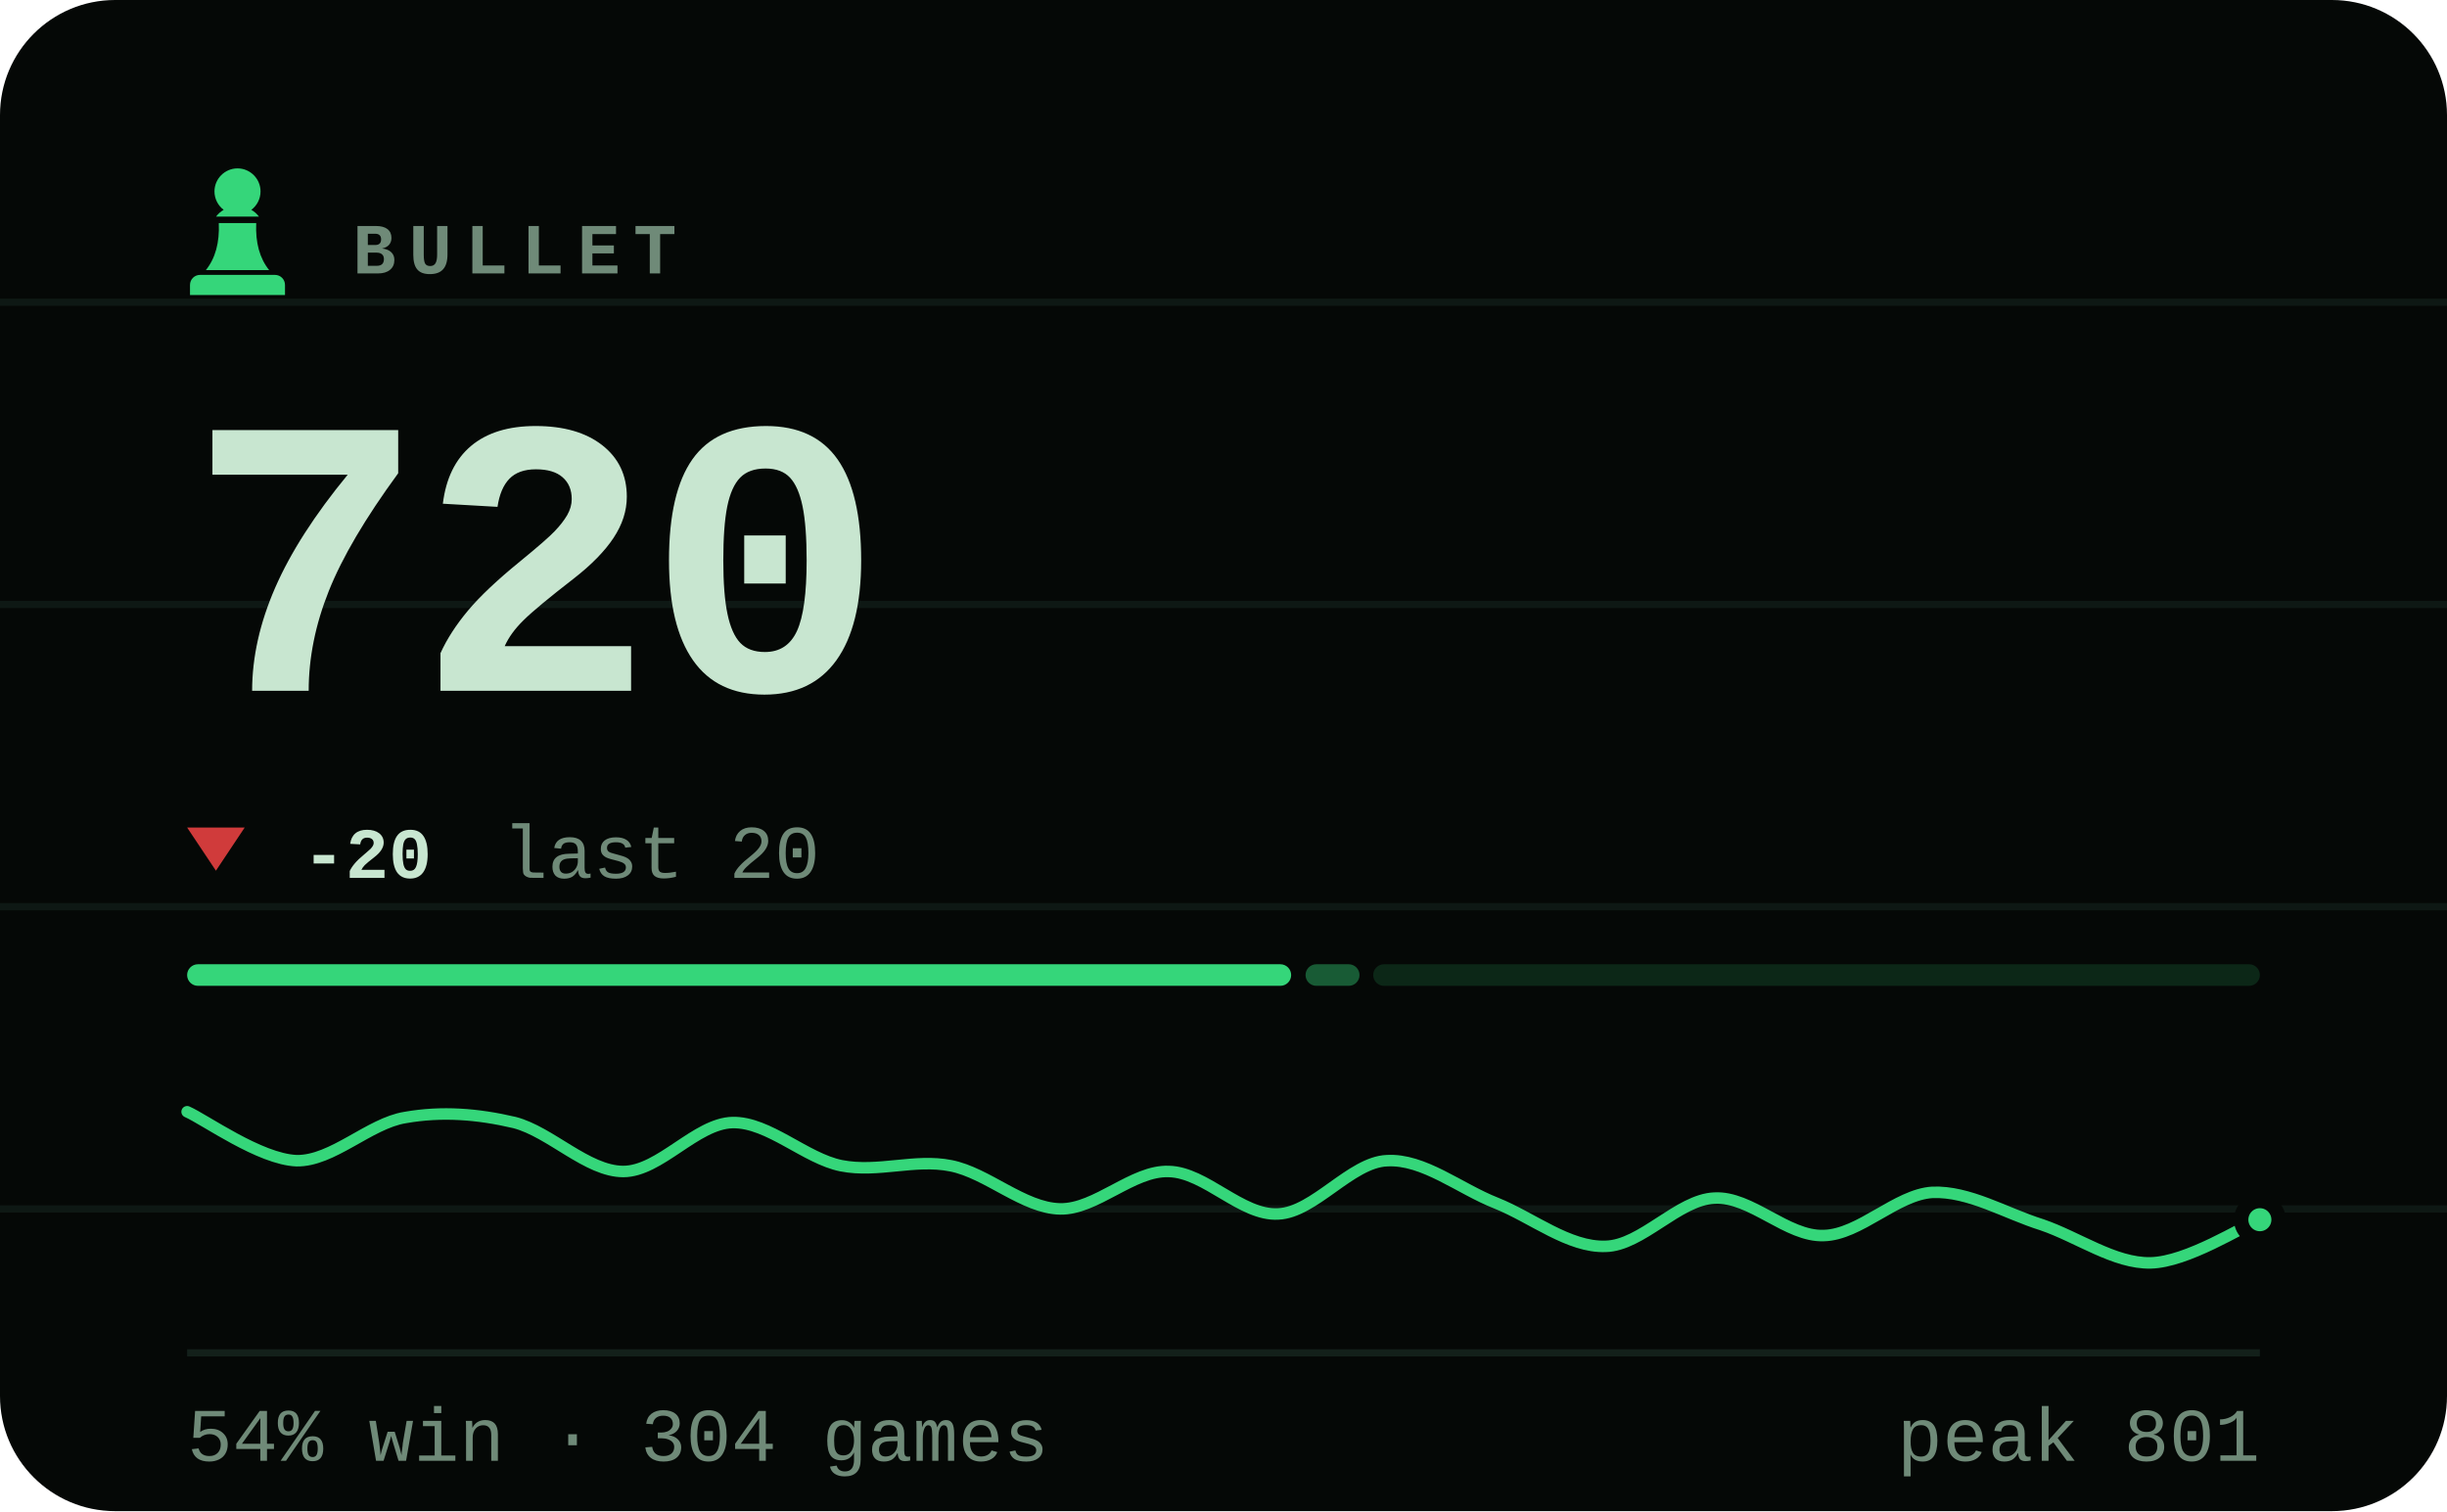
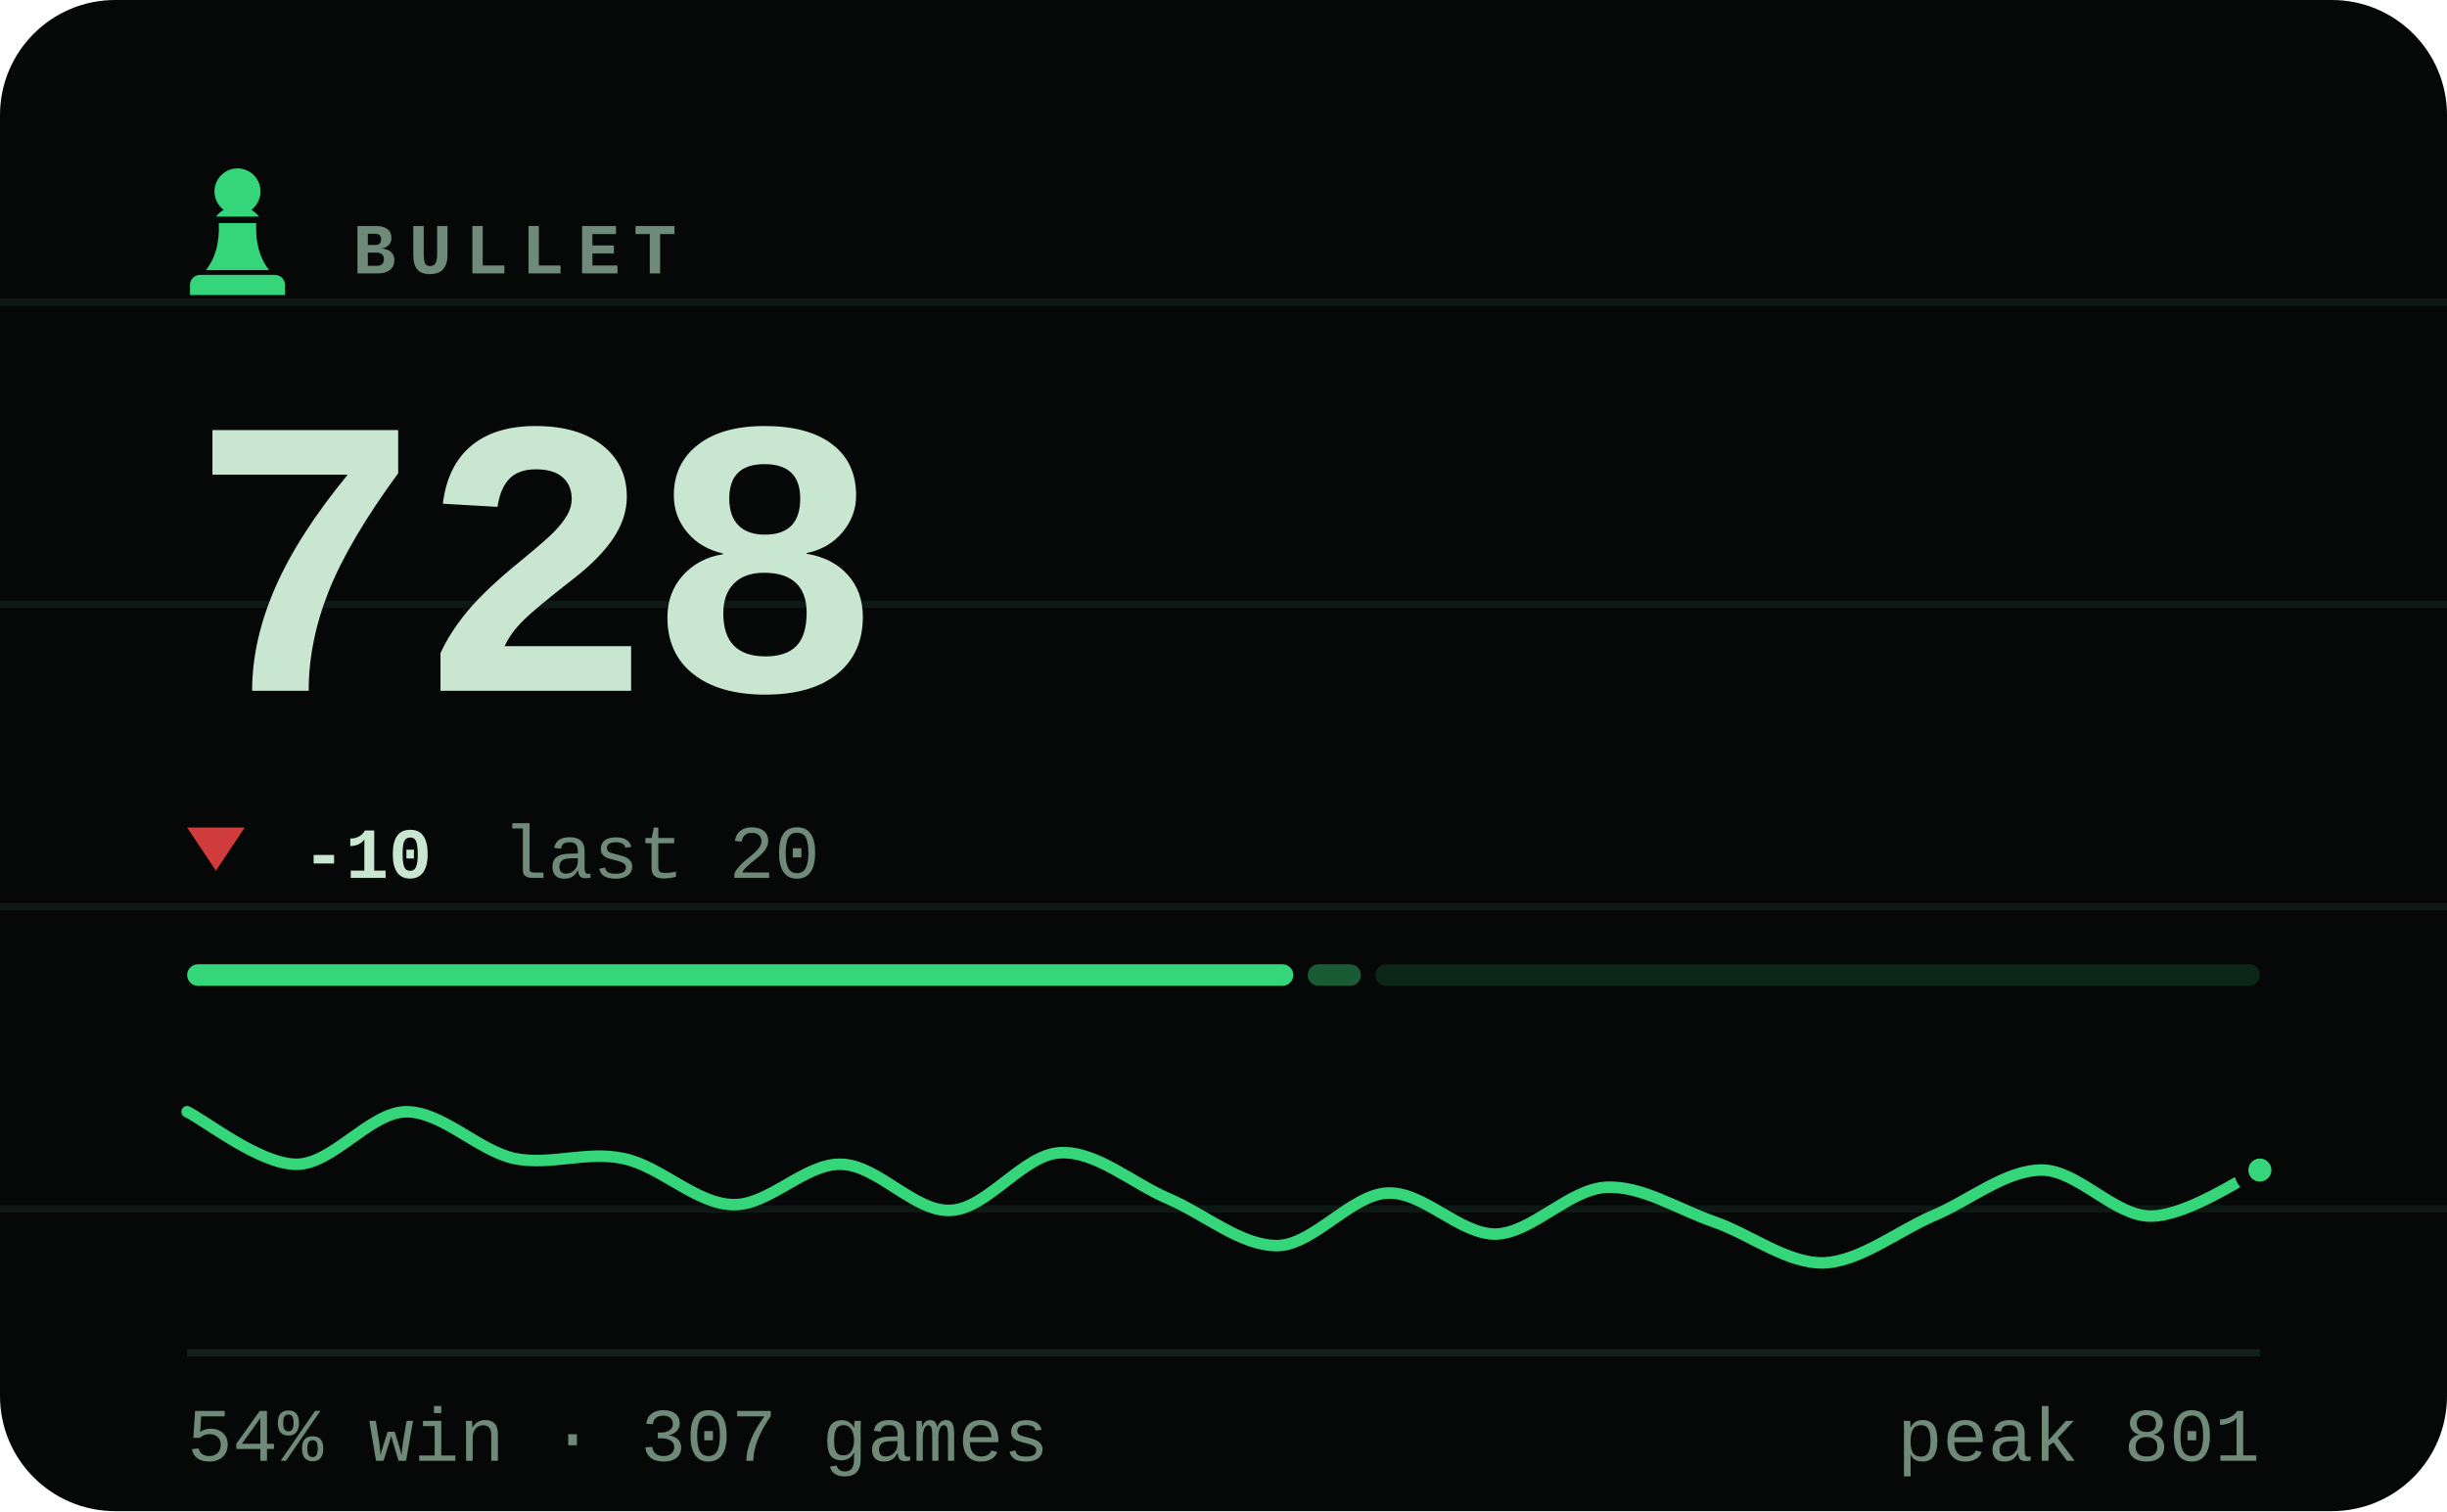
- <svg xmlns="http://www.w3.org/2000/svg" viewBox="0 0 340 210" width="340" height="210" role="img" aria-label="BULLET rating 720, 54% win rate over 304 games">
+ <svg xmlns="http://www.w3.org/2000/svg" viewBox="0 0 340 210" width="340" height="210" role="img" aria-label="BULLET rating 728, 54% win rate over 307 games">
  <style>svg{font-family:ui-monospace,'SF Mono',Menlo,Consolas,'Liberation Mono',monospace}text{fill:#c8e6d0;white-space:pre}.bg{fill:#050806}.acc{fill:#35d67a}.win{fill:#1baf7a}.draw{fill:#8b8f96}.loss{fill:#d03b3b}.lbl{font-size:10px;font-weight:600;letter-spacing:.18em;fill:#6f8a78}.cap{font-size:10.5px;font-weight:500;fill:#6f8a78}.num{font-family:ui-monospace,'SF Mono',Menlo,Consolas,'Liberation Mono',monospace;font-weight:700;letter-spacing:-.02em}.tick{font-size:9px;font-weight:500;fill:#6f8a78;opacity:.75}.dl{font-size:10px;font-weight:600}.rule{stroke:#13201a;stroke-width:1;fill:none}.grid{stroke:#13201a;stroke-width:1;fill:none;opacity:.7}.ln{fill:none;stroke:#35d67a;stroke-width:2;stroke-linecap:round;stroke-linejoin:round}.ring{stroke:#050806;stroke-width:2}.hollow{fill:none;stroke-width:1.5}.sq{fill:#c8e6d0;opacity:.035}</style>
  <rect class="bg" width="340" height="210" rx="16" />
  <line class="grid" x1="0" y1="42" x2="340" y2="42" opacity=".5" />
  <line class="grid" x1="0" y1="84" x2="340" y2="84" opacity=".5" />
  <line class="grid" x1="0" y1="126" x2="340" y2="126" opacity=".5" />
  <line class="grid" x1="0" y1="168" x2="340" y2="168" opacity=".5" />
  <g class="acc" transform="translate(23.0,21.8) scale(0.2)">
    <path d="M50 8c-8.8 0-16 7.2-16 16 0 5.2 2.5 9.9 6.4 12.8-2.1 1.2-3.9 2.8-5.3 4.7h29.8c-1.4-1.9-3.2-3.5-5.3-4.7C63.5 33.9 66 29.2 66 24c0-8.8-7.2-16-16-16zM37 46c.6 13.6-2.4 24.5-9 32.7h44c-6.6-8.2-9.6-19.1-9-32.7H37zM24 82h52c3.9 0 7 3.1 7 7v7H17v-7c0-3.9 3.1-7 7-7z" />
  </g>
  <text class="lbl" x="49" y="38">BULLET</text>
-   <text class="num" x="26" y="96" style="font-size:55px">720</text>
+   <text class="num" x="26" y="96" style="font-size:55px">728</text>
  <path fill="#d03b3b" d="M30 121L34 115H26Z" />
-   <text class="dl" x="42" y="122" fill="#d03b3b">-20</text>
+   <text class="dl" x="42" y="122" fill="#d03b3b">-10</text>
  <text class="cap" x="69.8" y="122">last 20</text>
-   <rect x="26.0" y="134" width="153.4" height="3" rx="1.5" fill="#35d67a" opacity="1" />
-   <rect x="181.4" y="134" width="7.5" height="3" rx="1.5" fill="#35d67a" opacity="0.4" />
-   <rect x="190.8" y="134" width="123.2" height="3" rx="1.5" fill="#35d67a" opacity="0.15" />
-   <path class="ln" style="stroke-width:1.6" d="M26.0 154.5C28.5 155.6 36.1 161.1 41.2 161.3C46.2 161.4 51.3 156.1 56.3 155.3C61.4 154.4 66.4 154.8 71.5 156.0C76.5 157.3 81.6 162.8 86.6 162.8C91.7 162.8 96.7 156.1 101.8 156.0C106.8 155.9 111.9 161.0 116.9 162.0C122.0 163.0 127.1 161.0 132.1 162.0C137.2 163.0 142.2 167.9 147.3 168.0C152.3 168.1 157.4 162.6 162.4 162.8C167.5 162.9 172.5 169.0 177.6 168.7C182.6 168.5 187.7 161.5 192.7 161.3C197.8 161.0 202.8 165.2 207.9 167.2C212.9 169.2 218.0 173.4 223.1 173.2C228.1 173.1 233.2 166.7 238.2 166.5C243.3 166.2 248.3 171.9 253.4 171.7C258.4 171.6 263.5 166.0 268.5 165.7C273.6 165.5 278.6 168.6 283.7 170.2C288.7 171.9 293.8 175.6 298.8 175.5C303.9 175.4 311.5 170.5 314.0 169.5" />
-   <circle class="acc ring" cx="314.0" cy="169.5" r="2.6" />
+   <rect x="26.0" y="134" width="153.7" height="3" rx="1.5" fill="#35d67a" opacity="1" />
+   <rect x="181.7" y="134" width="7.4" height="3" rx="1.5" fill="#35d67a" opacity="0.4" />
+   <rect x="191.1" y="134" width="122.9" height="3" rx="1.5" fill="#35d67a" opacity="0.15" />
+   <path class="ln" style="stroke-width:1.6" d="M26.0 154.5C28.5 155.7 36.1 161.8 41.2 161.8C46.2 161.8 51.3 154.7 56.3 154.5C61.4 154.4 66.4 159.9 71.5 161.0C76.5 162.0 81.6 159.9 86.6 161.0C91.7 162.0 96.7 167.3 101.8 167.4C106.8 167.6 111.9 161.6 116.9 161.8C122.0 161.9 127.1 168.5 132.1 168.2C137.2 168.0 142.2 160.4 147.3 160.2C152.3 159.9 157.4 164.5 162.4 166.6C167.5 168.8 172.5 173.2 177.6 173.1C182.6 172.9 187.7 166.1 192.7 165.8C197.8 165.5 202.8 171.6 207.9 171.5C212.9 171.3 218.0 165.3 223.1 165.0C228.1 164.7 233.2 168.1 238.2 169.8C243.3 171.6 248.3 175.6 253.4 175.5C258.4 175.3 263.5 171.2 268.5 169.0C273.6 166.9 278.6 162.6 283.7 162.6C288.7 162.6 293.8 169.0 298.8 169.0C303.9 169.0 311.5 163.7 314.0 162.6" />
+   <circle class="acc ring" cx="314.0" cy="162.6" r="2.6" />
  <line class="rule" x1="26" y1="188" x2="314" y2="188" />
-   <text class="cap" x="26" y="203">54% win · 304 games</text>
+   <text class="cap" x="26" y="203">54% win · 307 games</text>
  <text class="cap" x="314" y="203" text-anchor="end">peak 801</text>
</svg>
